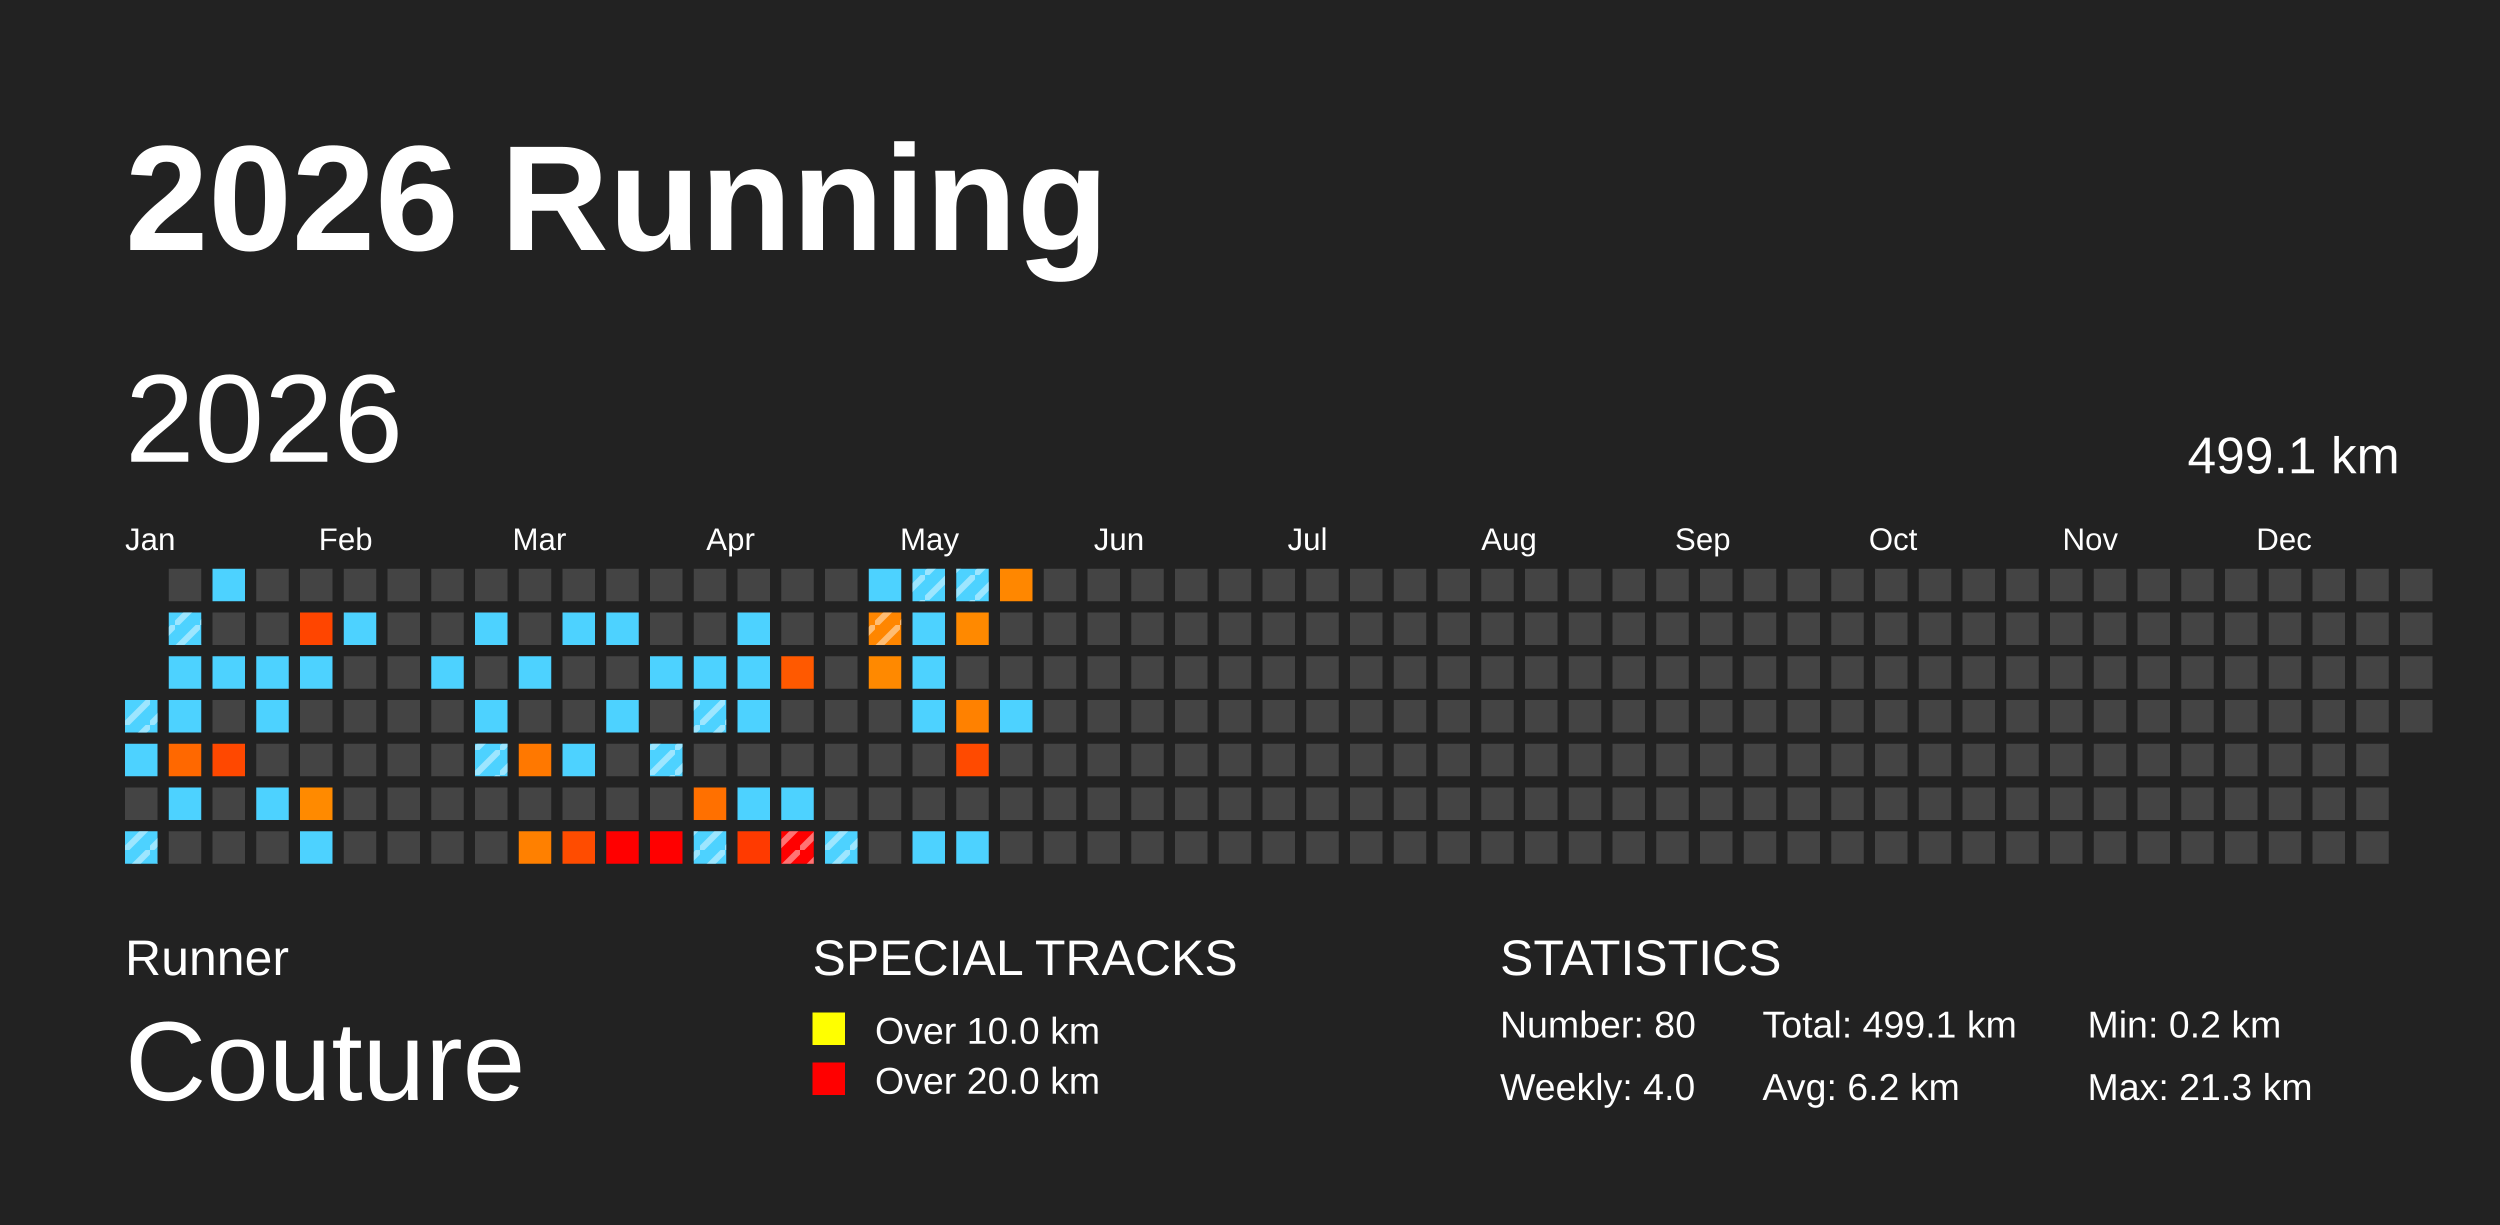
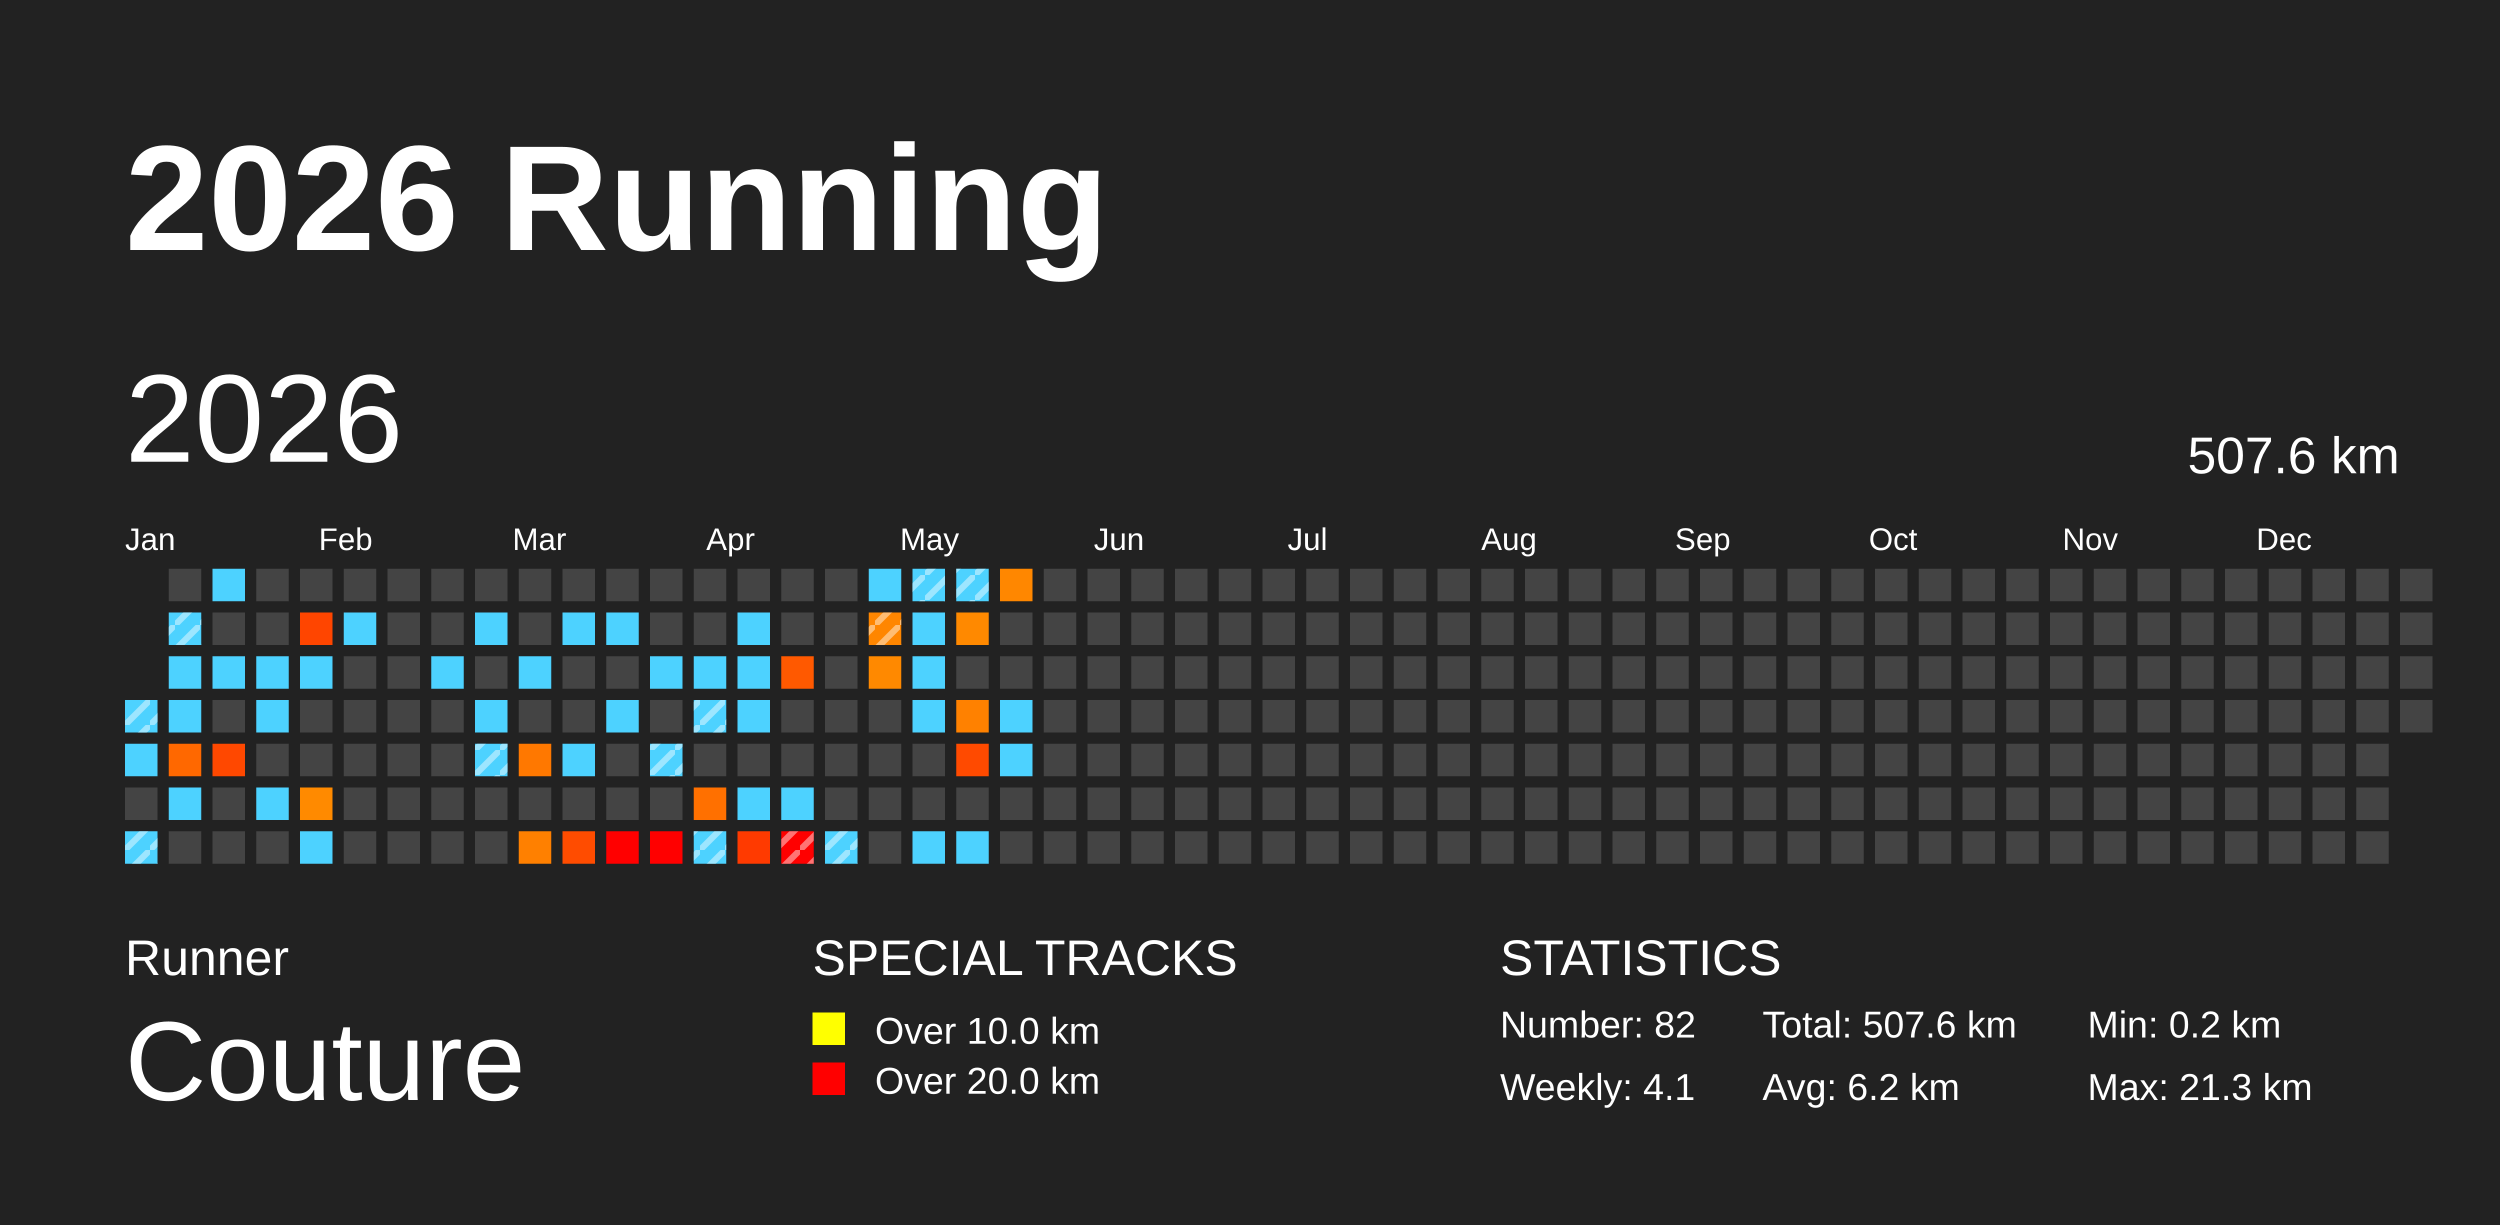
<svg xmlns="http://www.w3.org/2000/svg" baseProfile="full" height="98mm" version="1.1" viewBox="0,0,200,98" width="200mm">
  <defs>
    <pattern height="2" id="indoor-stripe" patternUnits="userSpaceOnUse" width="2">
      <line stroke="white" stroke-opacity="0.45" stroke-width="0.5" x1="0" x2="2" y1="2" y2="0" />
    </pattern>
  </defs>
  <rect fill="#222222" height="98" width="200" x="0" y="0" />
  <text fill="#FFFFFF" style="font-size:12px; font-family:Arial; font-weight:bold;" x="10" y="20">2026 Running</text>
  <text fill="#FFFFFF" style="font-size:4px; font-family:Arial" x="10" y="78">Runner</text>
  <text fill="#FFFFFF" style="font-size:9px; font-family:Arial" x="10" y="88">Couture</text>
  <text fill="#FFFFFF" style="font-size:4px; font-family:Arial" x="65" y="78">SPECIAL TRACKS</text>
  <rect fill="yellow" height="2.6" width="2.6" x="65" y="81" />
  <text fill="#FFFFFF" style="font-size:3px; font-family:Arial" x="70" y="83.5">Over 10.0 km</text>
  <rect fill="red" height="2.6" width="2.6" x="65" y="85" />
  <text fill="#FFFFFF" style="font-size:3px; font-family:Arial" x="70" y="87.5">Over 20.0 km</text>
  <text fill="#FFFFFF" style="font-size:4px; font-family:Arial" x="120" y="78">STATISTICS</text>
-   <text fill="#FFFFFF" style="font-size:3px; font-family:Arial" x="120" y="83">Number: 80</text>
-   <text fill="#FFFFFF" style="font-size:3px; font-family:Arial" x="120" y="88">Weekly: 4.0</text>
-   <text fill="#FFFFFF" style="font-size:3px; font-family:Arial" x="141" y="83">Total: 499.1 km</text>
+   <text fill="#FFFFFF" style="font-size:3px; font-family:Arial" x="120" y="83">Number: 82</text>
+   <text fill="#FFFFFF" style="font-size:3px; font-family:Arial" x="120" y="88">Weekly: 4.1</text>
+   <text fill="#FFFFFF" style="font-size:3px; font-family:Arial" x="141" y="83">Total: 507.6 km</text>
  <text fill="#FFFFFF" style="font-size:3px; font-family:Arial" x="141" y="88">Avg: 6.2 km</text>
  <text fill="#FFFFFF" style="font-size:3px; font-family:Arial" x="167" y="83">Min: 0.2 km</text>
  <text fill="#FFFFFF" style="font-size:3px; font-family:Arial" x="167" y="88">Max: 21.3 km</text>
  <text dominant-baseline="hanging" fill="#FFFFFF" style="font-size:10.0px; font-family:Arial;" x="10" y="30">2026</text>
-   <text dominant-baseline="hanging" fill="#FFFFFF" style="font-size:4.125px; font-family:Arial;" x="175" y="35">499.1 km</text>
+   <text dominant-baseline="hanging" fill="#FFFFFF" style="font-size:4.125px; font-family:Arial;" x="175" y="35">507.6 km</text>
  <text fill="#FFFFFF" style="font-size:2.5px; font-family:Arial" x="10.0" y="44">Jan</text>
  <text fill="#FFFFFF" style="font-size:2.5px; font-family:Arial" x="25.5" y="44">Feb</text>
  <text fill="#FFFFFF" style="font-size:2.5px; font-family:Arial" x="41.0" y="44">Mar</text>
  <text fill="#FFFFFF" style="font-size:2.5px; font-family:Arial" x="56.5" y="44">Apr</text>
  <text fill="#FFFFFF" style="font-size:2.5px; font-family:Arial" x="72.0" y="44">May</text>
  <text fill="#FFFFFF" style="font-size:2.5px; font-family:Arial" x="87.5" y="44">Jun</text>
  <text fill="#FFFFFF" style="font-size:2.5px; font-family:Arial" x="103.0" y="44">Jul</text>
  <text fill="#FFFFFF" style="font-size:2.5px; font-family:Arial" x="118.5" y="44">Aug</text>
  <text fill="#FFFFFF" style="font-size:2.5px; font-family:Arial" x="134.0" y="44">Sep</text>
  <text fill="#FFFFFF" style="font-size:2.5px; font-family:Arial" x="149.5" y="44">Oct</text>
  <text fill="#FFFFFF" style="font-size:2.5px; font-family:Arial" x="165.0" y="44">Nov</text>
  <text fill="#FFFFFF" style="font-size:2.5px; font-family:Arial" x="180.5" y="44">Dec</text>
  <rect fill="#4dd2ff" height="2.6" width="2.6" x="10.0" y="56.0" />
  <rect fill="url(#indoor-stripe)" height="2.6" width="2.6" x="10.0" y="56.0" />
  <rect fill="#4dd2ff" height="2.6" width="2.6" x="10.0" y="59.5" />
  <rect fill="#444444" height="2.6" width="2.6" x="10.0" y="63.0" />
  <rect fill="#4dd2ff" height="2.6" width="2.6" x="10.0" y="66.5" />
  <rect fill="url(#indoor-stripe)" height="2.6" width="2.6" x="10.0" y="66.5" />
  <rect fill="#444444" height="2.6" width="2.6" x="13.5" y="45.5" />
  <rect fill="#4dd2ff" height="2.6" width="2.6" x="13.5" y="49.0" />
  <rect fill="url(#indoor-stripe)" height="2.6" width="2.6" x="13.5" y="49.0" />
  <rect fill="#4dd2ff" height="2.6" width="2.6" x="13.5" y="52.5" />
  <rect fill="#4dd2ff" height="2.6" width="2.6" x="13.5" y="56.0" />
  <rect fill="#ff6800" height="2.6" width="2.6" x="13.5" y="59.5" />
  <rect fill="#4dd2ff" height="2.6" width="2.6" x="13.5" y="63.0" />
  <rect fill="#444444" height="2.6" width="2.6" x="13.5" y="66.5" />
  <rect fill="#4dd2ff" height="2.6" width="2.6" x="17.0" y="45.5" />
  <rect fill="#444444" height="2.6" width="2.6" x="17.0" y="49.0" />
  <rect fill="#4dd2ff" height="2.6" width="2.6" x="17.0" y="52.5" />
  <rect fill="#444444" height="2.6" width="2.6" x="17.0" y="56.0" />
  <rect fill="#ff4800" height="2.6" width="2.6" x="17.0" y="59.5" />
  <rect fill="#444444" height="2.6" width="2.6" x="17.0" y="63.0" />
  <rect fill="#444444" height="2.6" width="2.6" x="17.0" y="66.5" />
  <rect fill="#444444" height="2.6" width="2.6" x="20.5" y="45.5" />
  <rect fill="#444444" height="2.6" width="2.6" x="20.5" y="49.0" />
  <rect fill="#4dd2ff" height="2.6" width="2.6" x="20.5" y="52.5" />
  <rect fill="#4dd2ff" height="2.6" width="2.6" x="20.5" y="56.0" />
  <rect fill="#444444" height="2.6" width="2.6" x="20.5" y="59.5" />
  <rect fill="#4dd2ff" height="2.6" width="2.6" x="20.5" y="63.0" />
  <rect fill="#444444" height="2.6" width="2.6" x="20.5" y="66.5" />
  <rect fill="#444444" height="2.6" width="2.6" x="24.0" y="45.5" />
  <rect fill="#ff4500" height="2.6" width="2.6" x="24.0" y="49.0" />
  <rect fill="#4dd2ff" height="2.6" width="2.6" x="24.0" y="52.5" />
  <rect fill="#444444" height="2.6" width="2.6" x="24.0" y="56.0" />
  <rect fill="#444444" height="2.6" width="2.6" x="24.0" y="59.5" />
  <rect fill="#ff8a00" height="2.6" width="2.6" x="24.0" y="63.0" />
  <rect fill="#4dd2ff" height="2.6" width="2.6" x="24.0" y="66.5" />
  <rect fill="#444444" height="2.6" width="2.6" x="27.5" y="45.5" />
  <rect fill="#4dd2ff" height="2.6" width="2.6" x="27.5" y="49.0" />
  <rect fill="#444444" height="2.6" width="2.6" x="27.5" y="52.5" />
  <rect fill="#444444" height="2.6" width="2.6" x="27.5" y="56.0" />
  <rect fill="#444444" height="2.6" width="2.6" x="27.5" y="59.5" />
  <rect fill="#444444" height="2.6" width="2.6" x="27.5" y="63.0" />
  <rect fill="#444444" height="2.6" width="2.6" x="27.5" y="66.5" />
  <rect fill="#444444" height="2.6" width="2.6" x="31.0" y="45.5" />
  <rect fill="#444444" height="2.6" width="2.6" x="31.0" y="49.0" />
  <rect fill="#444444" height="2.6" width="2.6" x="31.0" y="52.5" />
  <rect fill="#444444" height="2.6" width="2.6" x="31.0" y="56.0" />
  <rect fill="#444444" height="2.6" width="2.6" x="31.0" y="59.5" />
  <rect fill="#444444" height="2.6" width="2.6" x="31.0" y="63.0" />
  <rect fill="#444444" height="2.6" width="2.6" x="31.0" y="66.5" />
  <rect fill="#444444" height="2.6" width="2.6" x="34.5" y="45.5" />
  <rect fill="#444444" height="2.6" width="2.6" x="34.5" y="49.0" />
  <rect fill="#4dd2ff" height="2.6" width="2.6" x="34.5" y="52.5" />
  <rect fill="#444444" height="2.6" width="2.6" x="34.5" y="56.0" />
  <rect fill="#444444" height="2.6" width="2.6" x="34.5" y="59.5" />
  <rect fill="#444444" height="2.6" width="2.6" x="34.5" y="63.0" />
  <rect fill="#444444" height="2.6" width="2.6" x="34.5" y="66.5" />
  <rect fill="#444444" height="2.6" width="2.6" x="38.0" y="45.5" />
  <rect fill="#4dd2ff" height="2.6" width="2.6" x="38.0" y="49.0" />
  <rect fill="#444444" height="2.6" width="2.6" x="38.0" y="52.5" />
  <rect fill="#4dd2ff" height="2.6" width="2.6" x="38.0" y="56.0" />
  <rect fill="#4dd2ff" height="2.6" width="2.6" x="38.0" y="59.5" />
  <rect fill="url(#indoor-stripe)" height="2.6" width="2.6" x="38.0" y="59.5" />
  <rect fill="#444444" height="2.6" width="2.6" x="38.0" y="63.0" />
  <rect fill="#444444" height="2.6" width="2.6" x="38.0" y="66.5" />
  <rect fill="#444444" height="2.6" width="2.6" x="41.5" y="45.5" />
  <rect fill="#444444" height="2.6" width="2.6" x="41.5" y="49.0" />
  <rect fill="#4dd2ff" height="2.6" width="2.6" x="41.5" y="52.5" />
  <rect fill="#444444" height="2.6" width="2.6" x="41.5" y="56.0" />
  <rect fill="#ff7800" height="2.6" width="2.6" x="41.5" y="59.5" />
  <rect fill="#444444" height="2.6" width="2.6" x="41.5" y="63.0" />
  <rect fill="#ff8000" height="2.6" width="2.6" x="41.5" y="66.5" />
  <rect fill="#444444" height="2.6" width="2.6" x="45.0" y="45.5" />
  <rect fill="#4dd2ff" height="2.6" width="2.6" x="45.0" y="49.0" />
  <rect fill="#444444" height="2.6" width="2.6" x="45.0" y="52.5" />
  <rect fill="#444444" height="2.6" width="2.6" x="45.0" y="56.0" />
  <rect fill="#4dd2ff" height="2.6" width="2.6" x="45.0" y="59.5" />
  <rect fill="#444444" height="2.6" width="2.6" x="45.0" y="63.0" />
  <rect fill="#ff4c00" height="2.6" width="2.6" x="45.0" y="66.5" />
  <rect fill="#444444" height="2.6" width="2.6" x="48.5" y="45.5" />
  <rect fill="#4dd2ff" height="2.6" width="2.6" x="48.5" y="49.0" />
  <rect fill="#444444" height="2.6" width="2.6" x="48.5" y="52.5" />
  <rect fill="#4dd2ff" height="2.6" width="2.6" x="48.5" y="56.0" />
  <rect fill="#444444" height="2.6" width="2.6" x="48.5" y="59.5" />
  <rect fill="#444444" height="2.6" width="2.6" x="48.5" y="63.0" />
  <rect fill="red" height="2.6" width="2.6" x="48.5" y="66.5" />
  <rect fill="#444444" height="2.6" width="2.6" x="52.0" y="45.5" />
  <rect fill="#444444" height="2.6" width="2.6" x="52.0" y="49.0" />
  <rect fill="#4dd2ff" height="2.6" width="2.6" x="52.0" y="52.5" />
  <rect fill="#444444" height="2.6" width="2.6" x="52.0" y="56.0" />
  <rect fill="#4dd2ff" height="2.6" width="2.6" x="52.0" y="59.5" />
  <rect fill="url(#indoor-stripe)" height="2.6" width="2.6" x="52.0" y="59.5" />
  <rect fill="#444444" height="2.6" width="2.6" x="52.0" y="63.0" />
  <rect fill="red" height="2.6" width="2.6" x="52.0" y="66.5" />
  <rect fill="#444444" height="2.6" width="2.6" x="55.5" y="45.5" />
  <rect fill="#444444" height="2.6" width="2.6" x="55.5" y="49.0" />
  <rect fill="#4dd2ff" height="2.6" width="2.6" x="55.5" y="52.5" />
  <rect fill="#4dd2ff" height="2.6" width="2.6" x="55.5" y="56.0" />
  <rect fill="url(#indoor-stripe)" height="2.6" width="2.6" x="55.5" y="56.0" />
  <rect fill="#444444" height="2.6" width="2.6" x="55.5" y="59.5" />
  <rect fill="#ff7000" height="2.6" width="2.6" x="55.5" y="63.0" />
  <rect fill="#4dd2ff" height="2.6" width="2.6" x="55.5" y="66.5" />
  <rect fill="url(#indoor-stripe)" height="2.6" width="2.6" x="55.5" y="66.5" />
  <rect fill="#444444" height="2.6" width="2.6" x="59.0" y="45.5" />
  <rect fill="#4dd2ff" height="2.6" width="2.6" x="59.0" y="49.0" />
  <rect fill="#4dd2ff" height="2.6" width="2.6" x="59.0" y="52.5" />
  <rect fill="#4dd2ff" height="2.6" width="2.6" x="59.0" y="56.0" />
  <rect fill="#444444" height="2.6" width="2.6" x="59.0" y="59.5" />
  <rect fill="#4dd2ff" height="2.6" width="2.6" x="59.0" y="63.0" />
  <rect fill="#ff3a00" height="2.6" width="2.6" x="59.0" y="66.5" />
  <rect fill="#444444" height="2.6" width="2.6" x="62.5" y="45.5" />
  <rect fill="#444444" height="2.6" width="2.6" x="62.5" y="49.0" />
  <rect fill="#ff5900" height="2.6" width="2.6" x="62.5" y="52.5" />
  <rect fill="#444444" height="2.6" width="2.6" x="62.5" y="56.0" />
  <rect fill="#444444" height="2.6" width="2.6" x="62.5" y="59.5" />
  <rect fill="#4dd2ff" height="2.6" width="2.6" x="62.5" y="63.0" />
  <rect fill="red" height="2.6" width="2.6" x="62.5" y="66.5" />
  <rect fill="url(#indoor-stripe)" height="2.6" width="2.6" x="62.5" y="66.5" />
  <rect fill="#444444" height="2.6" width="2.6" x="66.0" y="45.5" />
  <rect fill="#444444" height="2.6" width="2.6" x="66.0" y="49.0" />
  <rect fill="#444444" height="2.6" width="2.6" x="66.0" y="52.5" />
  <rect fill="#444444" height="2.6" width="2.6" x="66.0" y="56.0" />
  <rect fill="#444444" height="2.6" width="2.6" x="66.0" y="59.5" />
  <rect fill="#444444" height="2.6" width="2.6" x="66.0" y="63.0" />
  <rect fill="#4dd2ff" height="2.6" width="2.6" x="66.0" y="66.5" />
  <rect fill="url(#indoor-stripe)" height="2.6" width="2.6" x="66.0" y="66.5" />
  <rect fill="#4dd2ff" height="2.6" width="2.6" x="69.5" y="45.5" />
  <rect fill="#ff8600" height="2.6" width="2.6" x="69.5" y="49.0" />
  <rect fill="url(#indoor-stripe)" height="2.6" width="2.6" x="69.5" y="49.0" />
  <rect fill="#ff8900" height="2.6" width="2.6" x="69.5" y="52.5" />
  <rect fill="#444444" height="2.6" width="2.6" x="69.5" y="56.0" />
  <rect fill="#444444" height="2.6" width="2.6" x="69.5" y="59.5" />
  <rect fill="#444444" height="2.6" width="2.6" x="69.5" y="63.0" />
  <rect fill="#444444" height="2.6" width="2.6" x="69.5" y="66.5" />
  <rect fill="#4dd2ff" height="2.6" width="2.6" x="73.0" y="45.5" />
  <rect fill="url(#indoor-stripe)" height="2.6" width="2.6" x="73.0" y="45.5" />
  <rect fill="#4dd2ff" height="2.6" width="2.6" x="73.0" y="49.0" />
  <rect fill="#4dd2ff" height="2.6" width="2.6" x="73.0" y="52.5" />
  <rect fill="#4dd2ff" height="2.6" width="2.6" x="73.0" y="56.0" />
  <rect fill="#444444" height="2.6" width="2.6" x="73.0" y="59.5" />
  <rect fill="#444444" height="2.6" width="2.6" x="73.0" y="63.0" />
  <rect fill="#4dd2ff" height="2.6" width="2.6" x="73.0" y="66.5" />
  <rect fill="#4dd2ff" height="2.6" width="2.6" x="76.5" y="45.5" />
  <rect fill="url(#indoor-stripe)" height="2.6" width="2.6" x="76.5" y="45.5" />
  <rect fill="#ff8900" height="2.6" width="2.6" x="76.5" y="49.0" />
  <rect fill="#444444" height="2.6" width="2.6" x="76.5" y="52.5" />
  <rect fill="#ff8100" height="2.6" width="2.6" x="76.5" y="56.0" />
  <rect fill="#ff4a00" height="2.6" width="2.6" x="76.5" y="59.5" />
  <rect fill="#444444" height="2.6" width="2.6" x="76.5" y="63.0" />
  <rect fill="#4dd2ff" height="2.6" width="2.6" x="76.5" y="66.5" />
  <rect fill="#ff8700" height="2.6" width="2.6" x="80.0" y="45.5" />
  <rect fill="#444444" height="2.6" width="2.6" x="80.0" y="49.0" />
  <rect fill="#444444" height="2.6" width="2.6" x="80.0" y="52.5" />
  <rect fill="#4dd2ff" height="2.6" width="2.6" x="80.0" y="56.0" />
-   <rect fill="#444444" height="2.6" width="2.6" x="80.0" y="59.5" />
+   <rect fill="#4dd2ff" height="2.6" width="2.6" x="80.0" y="59.5" />
  <rect fill="#444444" height="2.6" width="2.6" x="80.0" y="63.0" />
  <rect fill="#444444" height="2.6" width="2.6" x="80.0" y="66.5" />
  <rect fill="#444444" height="2.6" width="2.6" x="83.5" y="45.5" />
  <rect fill="#444444" height="2.6" width="2.6" x="83.5" y="49.0" />
  <rect fill="#444444" height="2.6" width="2.6" x="83.5" y="52.5" />
  <rect fill="#444444" height="2.6" width="2.6" x="83.5" y="56.0" />
  <rect fill="#444444" height="2.6" width="2.6" x="83.5" y="59.5" />
  <rect fill="#444444" height="2.6" width="2.6" x="83.5" y="63.0" />
  <rect fill="#444444" height="2.6" width="2.6" x="83.5" y="66.5" />
  <rect fill="#444444" height="2.6" width="2.6" x="87.0" y="45.5" />
  <rect fill="#444444" height="2.6" width="2.6" x="87.0" y="49.0" />
  <rect fill="#444444" height="2.6" width="2.6" x="87.0" y="52.5" />
  <rect fill="#444444" height="2.6" width="2.6" x="87.0" y="56.0" />
  <rect fill="#444444" height="2.6" width="2.6" x="87.0" y="59.5" />
  <rect fill="#444444" height="2.6" width="2.6" x="87.0" y="63.0" />
  <rect fill="#444444" height="2.6" width="2.6" x="87.0" y="66.5" />
  <rect fill="#444444" height="2.6" width="2.6" x="90.5" y="45.5" />
  <rect fill="#444444" height="2.6" width="2.6" x="90.5" y="49.0" />
  <rect fill="#444444" height="2.6" width="2.6" x="90.5" y="52.5" />
  <rect fill="#444444" height="2.6" width="2.6" x="90.5" y="56.0" />
  <rect fill="#444444" height="2.6" width="2.6" x="90.5" y="59.5" />
  <rect fill="#444444" height="2.6" width="2.6" x="90.5" y="63.0" />
  <rect fill="#444444" height="2.6" width="2.6" x="90.5" y="66.5" />
  <rect fill="#444444" height="2.6" width="2.6" x="94.0" y="45.5" />
  <rect fill="#444444" height="2.6" width="2.6" x="94.0" y="49.0" />
  <rect fill="#444444" height="2.6" width="2.6" x="94.0" y="52.5" />
  <rect fill="#444444" height="2.6" width="2.6" x="94.0" y="56.0" />
  <rect fill="#444444" height="2.6" width="2.6" x="94.0" y="59.5" />
  <rect fill="#444444" height="2.6" width="2.6" x="94.0" y="63.0" />
  <rect fill="#444444" height="2.6" width="2.6" x="94.0" y="66.5" />
  <rect fill="#444444" height="2.6" width="2.6" x="97.5" y="45.5" />
  <rect fill="#444444" height="2.6" width="2.6" x="97.5" y="49.0" />
  <rect fill="#444444" height="2.6" width="2.6" x="97.5" y="52.5" />
  <rect fill="#444444" height="2.6" width="2.6" x="97.5" y="56.0" />
  <rect fill="#444444" height="2.6" width="2.6" x="97.5" y="59.5" />
  <rect fill="#444444" height="2.6" width="2.6" x="97.5" y="63.0" />
  <rect fill="#444444" height="2.6" width="2.6" x="97.5" y="66.5" />
  <rect fill="#444444" height="2.6" width="2.6" x="101.0" y="45.5" />
  <rect fill="#444444" height="2.6" width="2.6" x="101.0" y="49.0" />
  <rect fill="#444444" height="2.6" width="2.6" x="101.0" y="52.5" />
  <rect fill="#444444" height="2.6" width="2.6" x="101.0" y="56.0" />
  <rect fill="#444444" height="2.6" width="2.6" x="101.0" y="59.5" />
  <rect fill="#444444" height="2.6" width="2.6" x="101.0" y="63.0" />
  <rect fill="#444444" height="2.6" width="2.6" x="101.0" y="66.5" />
  <rect fill="#444444" height="2.6" width="2.6" x="104.5" y="45.5" />
  <rect fill="#444444" height="2.6" width="2.6" x="104.5" y="49.0" />
  <rect fill="#444444" height="2.6" width="2.6" x="104.5" y="52.5" />
  <rect fill="#444444" height="2.6" width="2.6" x="104.5" y="56.0" />
  <rect fill="#444444" height="2.6" width="2.6" x="104.5" y="59.5" />
  <rect fill="#444444" height="2.6" width="2.6" x="104.5" y="63.0" />
  <rect fill="#444444" height="2.6" width="2.6" x="104.5" y="66.5" />
  <rect fill="#444444" height="2.6" width="2.6" x="108.0" y="45.5" />
  <rect fill="#444444" height="2.6" width="2.6" x="108.0" y="49.0" />
  <rect fill="#444444" height="2.6" width="2.6" x="108.0" y="52.5" />
  <rect fill="#444444" height="2.6" width="2.6" x="108.0" y="56.0" />
  <rect fill="#444444" height="2.6" width="2.6" x="108.0" y="59.5" />
  <rect fill="#444444" height="2.6" width="2.6" x="108.0" y="63.0" />
  <rect fill="#444444" height="2.6" width="2.6" x="108.0" y="66.5" />
  <rect fill="#444444" height="2.6" width="2.6" x="111.5" y="45.5" />
  <rect fill="#444444" height="2.6" width="2.6" x="111.5" y="49.0" />
  <rect fill="#444444" height="2.6" width="2.6" x="111.5" y="52.5" />
  <rect fill="#444444" height="2.6" width="2.6" x="111.5" y="56.0" />
  <rect fill="#444444" height="2.6" width="2.6" x="111.5" y="59.5" />
  <rect fill="#444444" height="2.6" width="2.6" x="111.5" y="63.0" />
  <rect fill="#444444" height="2.6" width="2.6" x="111.5" y="66.5" />
  <rect fill="#444444" height="2.6" width="2.6" x="115.0" y="45.5" />
  <rect fill="#444444" height="2.6" width="2.6" x="115.0" y="49.0" />
  <rect fill="#444444" height="2.6" width="2.6" x="115.0" y="52.5" />
  <rect fill="#444444" height="2.6" width="2.6" x="115.0" y="56.0" />
  <rect fill="#444444" height="2.6" width="2.6" x="115.0" y="59.5" />
  <rect fill="#444444" height="2.6" width="2.6" x="115.0" y="63.0" />
  <rect fill="#444444" height="2.6" width="2.6" x="115.0" y="66.5" />
  <rect fill="#444444" height="2.6" width="2.6" x="118.5" y="45.5" />
  <rect fill="#444444" height="2.6" width="2.6" x="118.5" y="49.0" />
  <rect fill="#444444" height="2.6" width="2.6" x="118.5" y="52.5" />
  <rect fill="#444444" height="2.6" width="2.6" x="118.5" y="56.0" />
  <rect fill="#444444" height="2.6" width="2.6" x="118.5" y="59.5" />
  <rect fill="#444444" height="2.6" width="2.6" x="118.5" y="63.0" />
  <rect fill="#444444" height="2.6" width="2.6" x="118.5" y="66.5" />
  <rect fill="#444444" height="2.6" width="2.6" x="122.0" y="45.5" />
  <rect fill="#444444" height="2.6" width="2.6" x="122.0" y="49.0" />
  <rect fill="#444444" height="2.6" width="2.6" x="122.0" y="52.5" />
  <rect fill="#444444" height="2.6" width="2.6" x="122.0" y="56.0" />
  <rect fill="#444444" height="2.6" width="2.6" x="122.0" y="59.5" />
  <rect fill="#444444" height="2.6" width="2.6" x="122.0" y="63.0" />
  <rect fill="#444444" height="2.6" width="2.6" x="122.0" y="66.5" />
  <rect fill="#444444" height="2.6" width="2.6" x="125.5" y="45.5" />
  <rect fill="#444444" height="2.6" width="2.6" x="125.5" y="49.0" />
  <rect fill="#444444" height="2.6" width="2.6" x="125.5" y="52.5" />
  <rect fill="#444444" height="2.6" width="2.6" x="125.5" y="56.0" />
  <rect fill="#444444" height="2.6" width="2.6" x="125.5" y="59.5" />
  <rect fill="#444444" height="2.6" width="2.6" x="125.5" y="63.0" />
  <rect fill="#444444" height="2.6" width="2.6" x="125.5" y="66.5" />
  <rect fill="#444444" height="2.6" width="2.6" x="129.0" y="45.5" />
  <rect fill="#444444" height="2.6" width="2.6" x="129.0" y="49.0" />
  <rect fill="#444444" height="2.6" width="2.6" x="129.0" y="52.5" />
  <rect fill="#444444" height="2.6" width="2.6" x="129.0" y="56.0" />
  <rect fill="#444444" height="2.6" width="2.6" x="129.0" y="59.5" />
  <rect fill="#444444" height="2.6" width="2.6" x="129.0" y="63.0" />
  <rect fill="#444444" height="2.6" width="2.6" x="129.0" y="66.5" />
  <rect fill="#444444" height="2.6" width="2.6" x="132.5" y="45.5" />
  <rect fill="#444444" height="2.6" width="2.6" x="132.5" y="49.0" />
  <rect fill="#444444" height="2.6" width="2.6" x="132.5" y="52.5" />
  <rect fill="#444444" height="2.6" width="2.6" x="132.5" y="56.0" />
  <rect fill="#444444" height="2.6" width="2.6" x="132.5" y="59.5" />
  <rect fill="#444444" height="2.6" width="2.6" x="132.5" y="63.0" />
  <rect fill="#444444" height="2.6" width="2.6" x="132.5" y="66.5" />
  <rect fill="#444444" height="2.6" width="2.6" x="136.0" y="45.5" />
  <rect fill="#444444" height="2.6" width="2.6" x="136.0" y="49.0" />
  <rect fill="#444444" height="2.6" width="2.6" x="136.0" y="52.5" />
  <rect fill="#444444" height="2.6" width="2.6" x="136.0" y="56.0" />
  <rect fill="#444444" height="2.6" width="2.6" x="136.0" y="59.5" />
  <rect fill="#444444" height="2.6" width="2.6" x="136.0" y="63.0" />
  <rect fill="#444444" height="2.6" width="2.6" x="136.0" y="66.5" />
  <rect fill="#444444" height="2.6" width="2.6" x="139.5" y="45.5" />
  <rect fill="#444444" height="2.6" width="2.6" x="139.5" y="49.0" />
  <rect fill="#444444" height="2.6" width="2.6" x="139.5" y="52.5" />
  <rect fill="#444444" height="2.6" width="2.6" x="139.5" y="56.0" />
  <rect fill="#444444" height="2.6" width="2.6" x="139.5" y="59.5" />
  <rect fill="#444444" height="2.6" width="2.6" x="139.5" y="63.0" />
  <rect fill="#444444" height="2.6" width="2.6" x="139.5" y="66.5" />
  <rect fill="#444444" height="2.6" width="2.6" x="143.0" y="45.5" />
  <rect fill="#444444" height="2.6" width="2.6" x="143.0" y="49.0" />
  <rect fill="#444444" height="2.6" width="2.6" x="143.0" y="52.5" />
  <rect fill="#444444" height="2.6" width="2.6" x="143.0" y="56.0" />
  <rect fill="#444444" height="2.6" width="2.6" x="143.0" y="59.5" />
  <rect fill="#444444" height="2.6" width="2.6" x="143.0" y="63.0" />
  <rect fill="#444444" height="2.6" width="2.6" x="143.0" y="66.5" />
  <rect fill="#444444" height="2.6" width="2.6" x="146.5" y="45.5" />
  <rect fill="#444444" height="2.6" width="2.6" x="146.5" y="49.0" />
  <rect fill="#444444" height="2.6" width="2.6" x="146.5" y="52.5" />
  <rect fill="#444444" height="2.6" width="2.6" x="146.5" y="56.0" />
  <rect fill="#444444" height="2.6" width="2.6" x="146.5" y="59.5" />
  <rect fill="#444444" height="2.6" width="2.6" x="146.5" y="63.0" />
  <rect fill="#444444" height="2.6" width="2.6" x="146.5" y="66.5" />
  <rect fill="#444444" height="2.6" width="2.6" x="150.0" y="45.5" />
  <rect fill="#444444" height="2.6" width="2.6" x="150.0" y="49.0" />
  <rect fill="#444444" height="2.6" width="2.6" x="150.0" y="52.5" />
  <rect fill="#444444" height="2.6" width="2.6" x="150.0" y="56.0" />
  <rect fill="#444444" height="2.6" width="2.6" x="150.0" y="59.5" />
  <rect fill="#444444" height="2.6" width="2.6" x="150.0" y="63.0" />
  <rect fill="#444444" height="2.6" width="2.6" x="150.0" y="66.5" />
  <rect fill="#444444" height="2.6" width="2.6" x="153.5" y="45.5" />
  <rect fill="#444444" height="2.6" width="2.6" x="153.5" y="49.0" />
  <rect fill="#444444" height="2.6" width="2.6" x="153.5" y="52.5" />
  <rect fill="#444444" height="2.6" width="2.6" x="153.5" y="56.0" />
  <rect fill="#444444" height="2.6" width="2.6" x="153.5" y="59.5" />
  <rect fill="#444444" height="2.6" width="2.6" x="153.5" y="63.0" />
  <rect fill="#444444" height="2.6" width="2.6" x="153.5" y="66.5" />
  <rect fill="#444444" height="2.6" width="2.6" x="157.0" y="45.5" />
  <rect fill="#444444" height="2.6" width="2.6" x="157.0" y="49.0" />
  <rect fill="#444444" height="2.6" width="2.6" x="157.0" y="52.5" />
  <rect fill="#444444" height="2.6" width="2.6" x="157.0" y="56.0" />
  <rect fill="#444444" height="2.6" width="2.6" x="157.0" y="59.5" />
  <rect fill="#444444" height="2.6" width="2.6" x="157.0" y="63.0" />
  <rect fill="#444444" height="2.6" width="2.6" x="157.0" y="66.5" />
  <rect fill="#444444" height="2.6" width="2.6" x="160.5" y="45.5" />
  <rect fill="#444444" height="2.6" width="2.6" x="160.5" y="49.0" />
  <rect fill="#444444" height="2.6" width="2.6" x="160.5" y="52.5" />
  <rect fill="#444444" height="2.6" width="2.6" x="160.5" y="56.0" />
  <rect fill="#444444" height="2.6" width="2.6" x="160.5" y="59.5" />
  <rect fill="#444444" height="2.6" width="2.6" x="160.5" y="63.0" />
  <rect fill="#444444" height="2.6" width="2.6" x="160.5" y="66.5" />
  <rect fill="#444444" height="2.6" width="2.6" x="164.0" y="45.5" />
  <rect fill="#444444" height="2.6" width="2.6" x="164.0" y="49.0" />
  <rect fill="#444444" height="2.6" width="2.6" x="164.0" y="52.5" />
  <rect fill="#444444" height="2.6" width="2.6" x="164.0" y="56.0" />
  <rect fill="#444444" height="2.6" width="2.6" x="164.0" y="59.5" />
  <rect fill="#444444" height="2.6" width="2.6" x="164.0" y="63.0" />
  <rect fill="#444444" height="2.6" width="2.6" x="164.0" y="66.5" />
  <rect fill="#444444" height="2.6" width="2.6" x="167.5" y="45.5" />
  <rect fill="#444444" height="2.6" width="2.6" x="167.5" y="49.0" />
  <rect fill="#444444" height="2.6" width="2.6" x="167.5" y="52.5" />
  <rect fill="#444444" height="2.6" width="2.6" x="167.5" y="56.0" />
  <rect fill="#444444" height="2.6" width="2.6" x="167.5" y="59.5" />
  <rect fill="#444444" height="2.6" width="2.6" x="167.5" y="63.0" />
  <rect fill="#444444" height="2.6" width="2.6" x="167.5" y="66.5" />
  <rect fill="#444444" height="2.6" width="2.6" x="171.0" y="45.5" />
  <rect fill="#444444" height="2.6" width="2.6" x="171.0" y="49.0" />
  <rect fill="#444444" height="2.6" width="2.6" x="171.0" y="52.5" />
  <rect fill="#444444" height="2.6" width="2.6" x="171.0" y="56.0" />
  <rect fill="#444444" height="2.6" width="2.6" x="171.0" y="59.5" />
  <rect fill="#444444" height="2.6" width="2.6" x="171.0" y="63.0" />
  <rect fill="#444444" height="2.6" width="2.6" x="171.0" y="66.5" />
  <rect fill="#444444" height="2.6" width="2.6" x="174.5" y="45.5" />
  <rect fill="#444444" height="2.6" width="2.6" x="174.5" y="49.0" />
  <rect fill="#444444" height="2.6" width="2.6" x="174.5" y="52.5" />
  <rect fill="#444444" height="2.6" width="2.6" x="174.5" y="56.0" />
  <rect fill="#444444" height="2.6" width="2.6" x="174.5" y="59.5" />
  <rect fill="#444444" height="2.6" width="2.6" x="174.5" y="63.0" />
  <rect fill="#444444" height="2.6" width="2.6" x="174.5" y="66.5" />
  <rect fill="#444444" height="2.6" width="2.6" x="178.0" y="45.5" />
  <rect fill="#444444" height="2.6" width="2.6" x="178.0" y="49.0" />
  <rect fill="#444444" height="2.6" width="2.6" x="178.0" y="52.5" />
  <rect fill="#444444" height="2.6" width="2.6" x="178.0" y="56.0" />
  <rect fill="#444444" height="2.6" width="2.6" x="178.0" y="59.5" />
  <rect fill="#444444" height="2.6" width="2.6" x="178.0" y="63.0" />
  <rect fill="#444444" height="2.6" width="2.6" x="178.0" y="66.5" />
  <rect fill="#444444" height="2.6" width="2.6" x="181.5" y="45.5" />
  <rect fill="#444444" height="2.6" width="2.6" x="181.5" y="49.0" />
  <rect fill="#444444" height="2.6" width="2.6" x="181.5" y="52.5" />
  <rect fill="#444444" height="2.6" width="2.6" x="181.5" y="56.0" />
  <rect fill="#444444" height="2.6" width="2.6" x="181.5" y="59.5" />
  <rect fill="#444444" height="2.6" width="2.6" x="181.5" y="63.0" />
  <rect fill="#444444" height="2.6" width="2.6" x="181.5" y="66.5" />
  <rect fill="#444444" height="2.6" width="2.6" x="185.0" y="45.5" />
  <rect fill="#444444" height="2.6" width="2.6" x="185.0" y="49.0" />
  <rect fill="#444444" height="2.6" width="2.6" x="185.0" y="52.5" />
  <rect fill="#444444" height="2.6" width="2.6" x="185.0" y="56.0" />
  <rect fill="#444444" height="2.6" width="2.6" x="185.0" y="59.5" />
  <rect fill="#444444" height="2.6" width="2.6" x="185.0" y="63.0" />
  <rect fill="#444444" height="2.6" width="2.6" x="185.0" y="66.5" />
  <rect fill="#444444" height="2.6" width="2.6" x="188.5" y="45.5" />
  <rect fill="#444444" height="2.6" width="2.6" x="188.5" y="49.0" />
  <rect fill="#444444" height="2.6" width="2.6" x="188.5" y="52.5" />
  <rect fill="#444444" height="2.6" width="2.6" x="188.5" y="56.0" />
  <rect fill="#444444" height="2.6" width="2.6" x="188.5" y="59.5" />
  <rect fill="#444444" height="2.6" width="2.6" x="188.5" y="63.0" />
  <rect fill="#444444" height="2.6" width="2.6" x="188.5" y="66.5" />
  <rect fill="#444444" height="2.6" width="2.6" x="192.0" y="45.5" />
  <rect fill="#444444" height="2.6" width="2.6" x="192.0" y="49.0" />
  <rect fill="#444444" height="2.6" width="2.6" x="192.0" y="52.5" />
  <rect fill="#444444" height="2.6" width="2.6" x="192.0" y="56.0" />
</svg>
